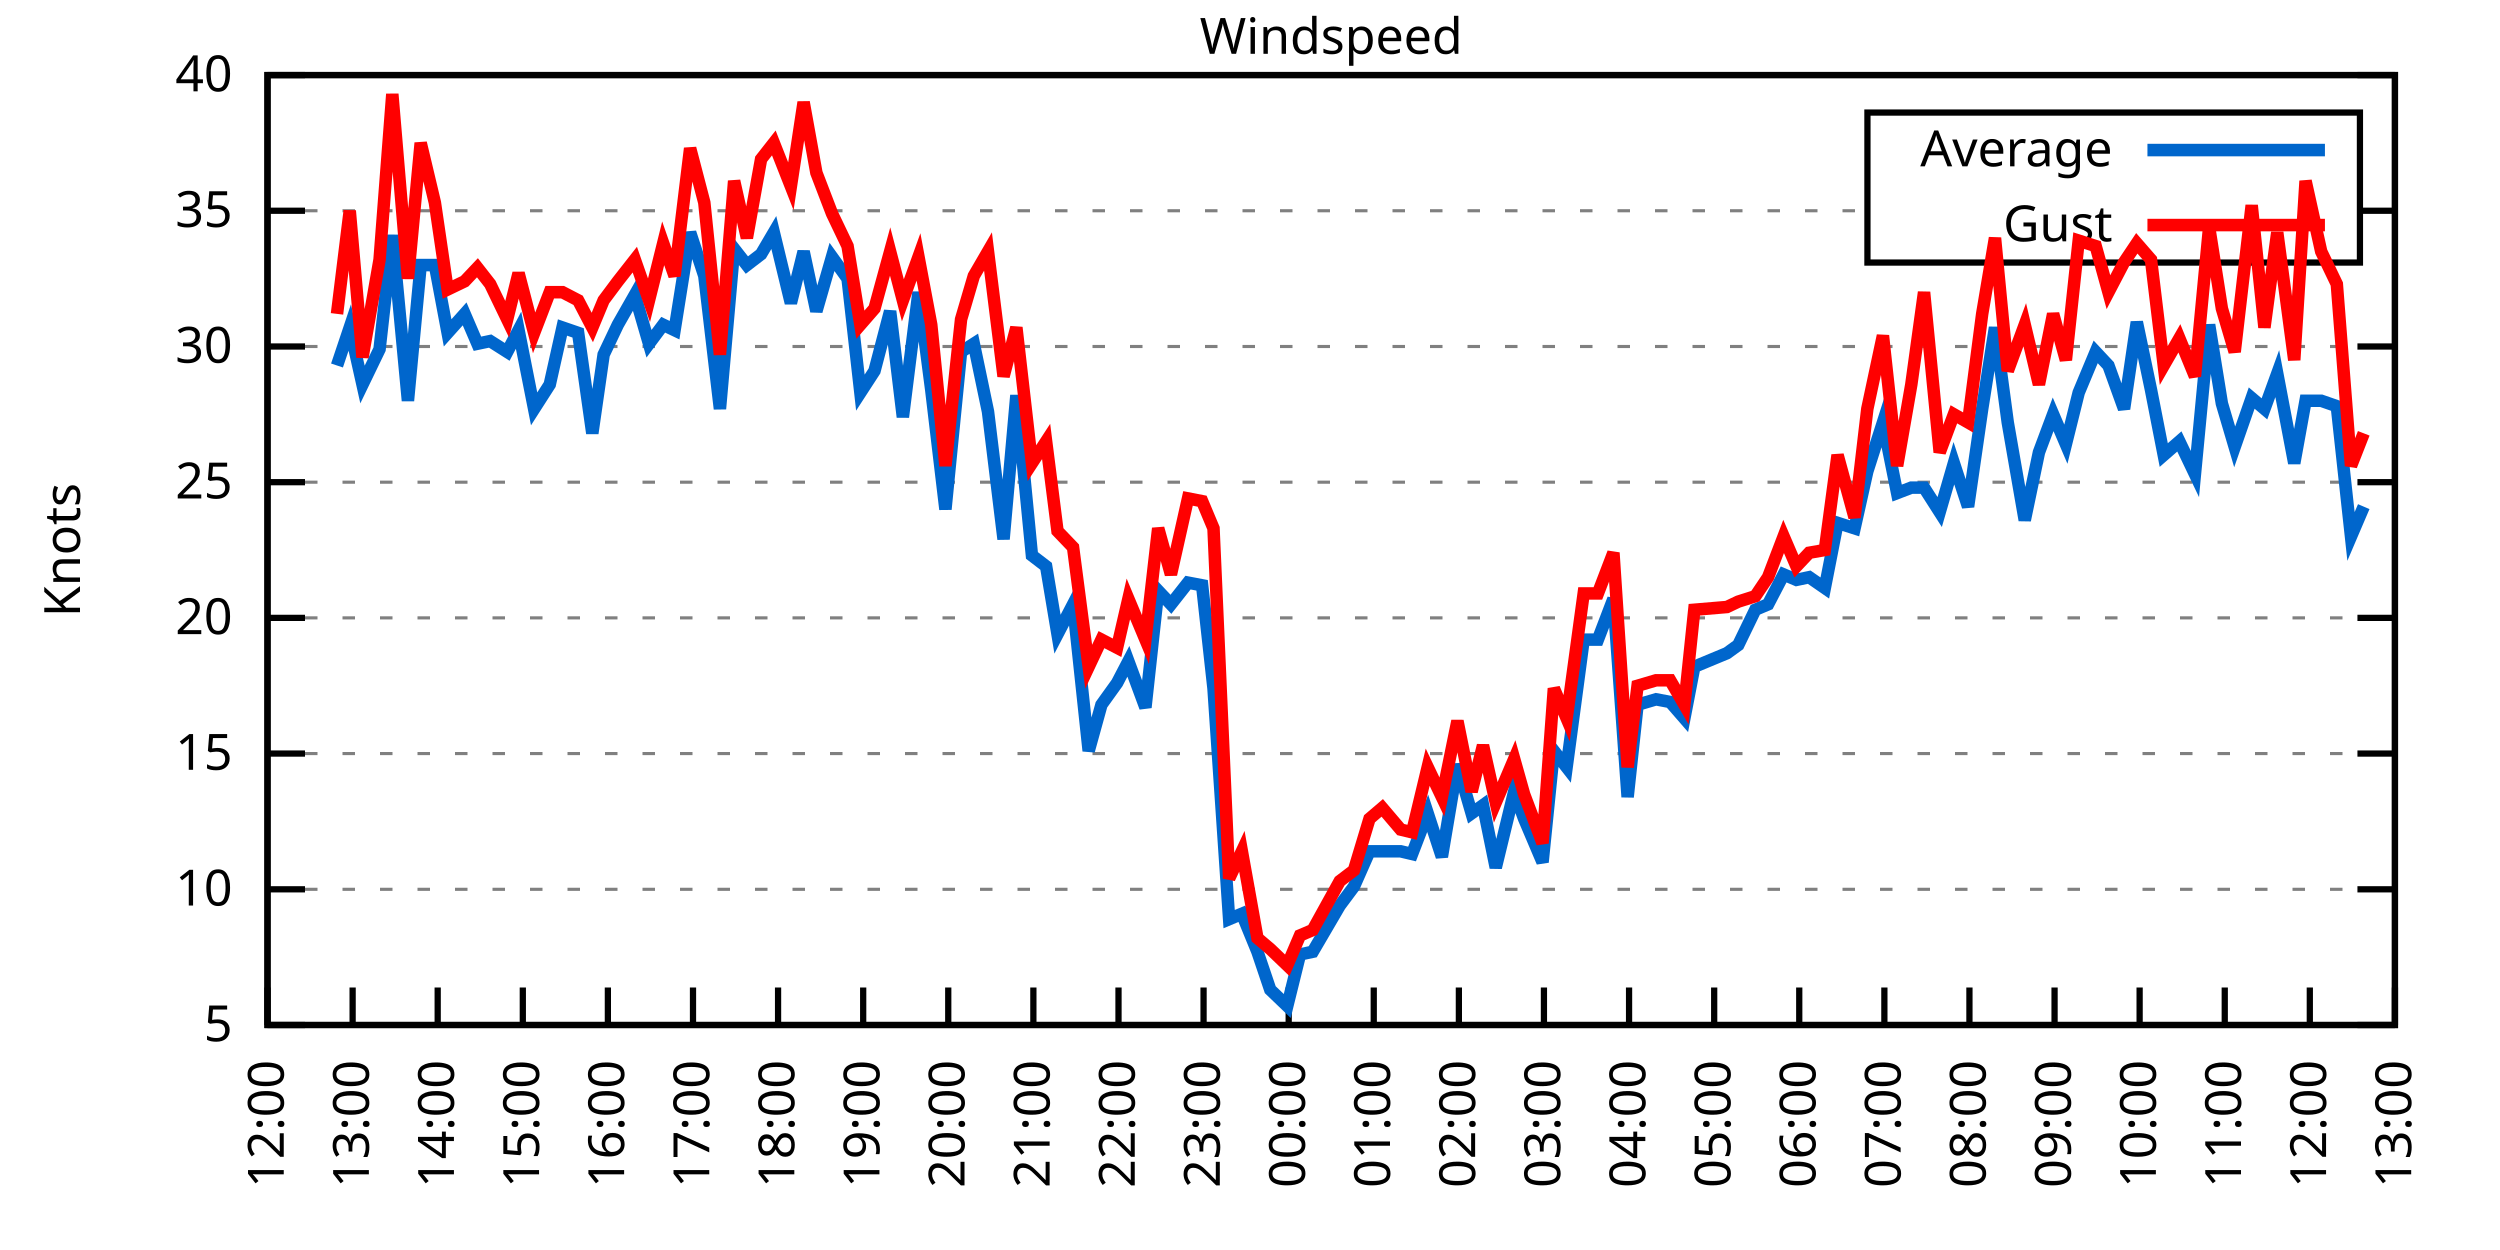
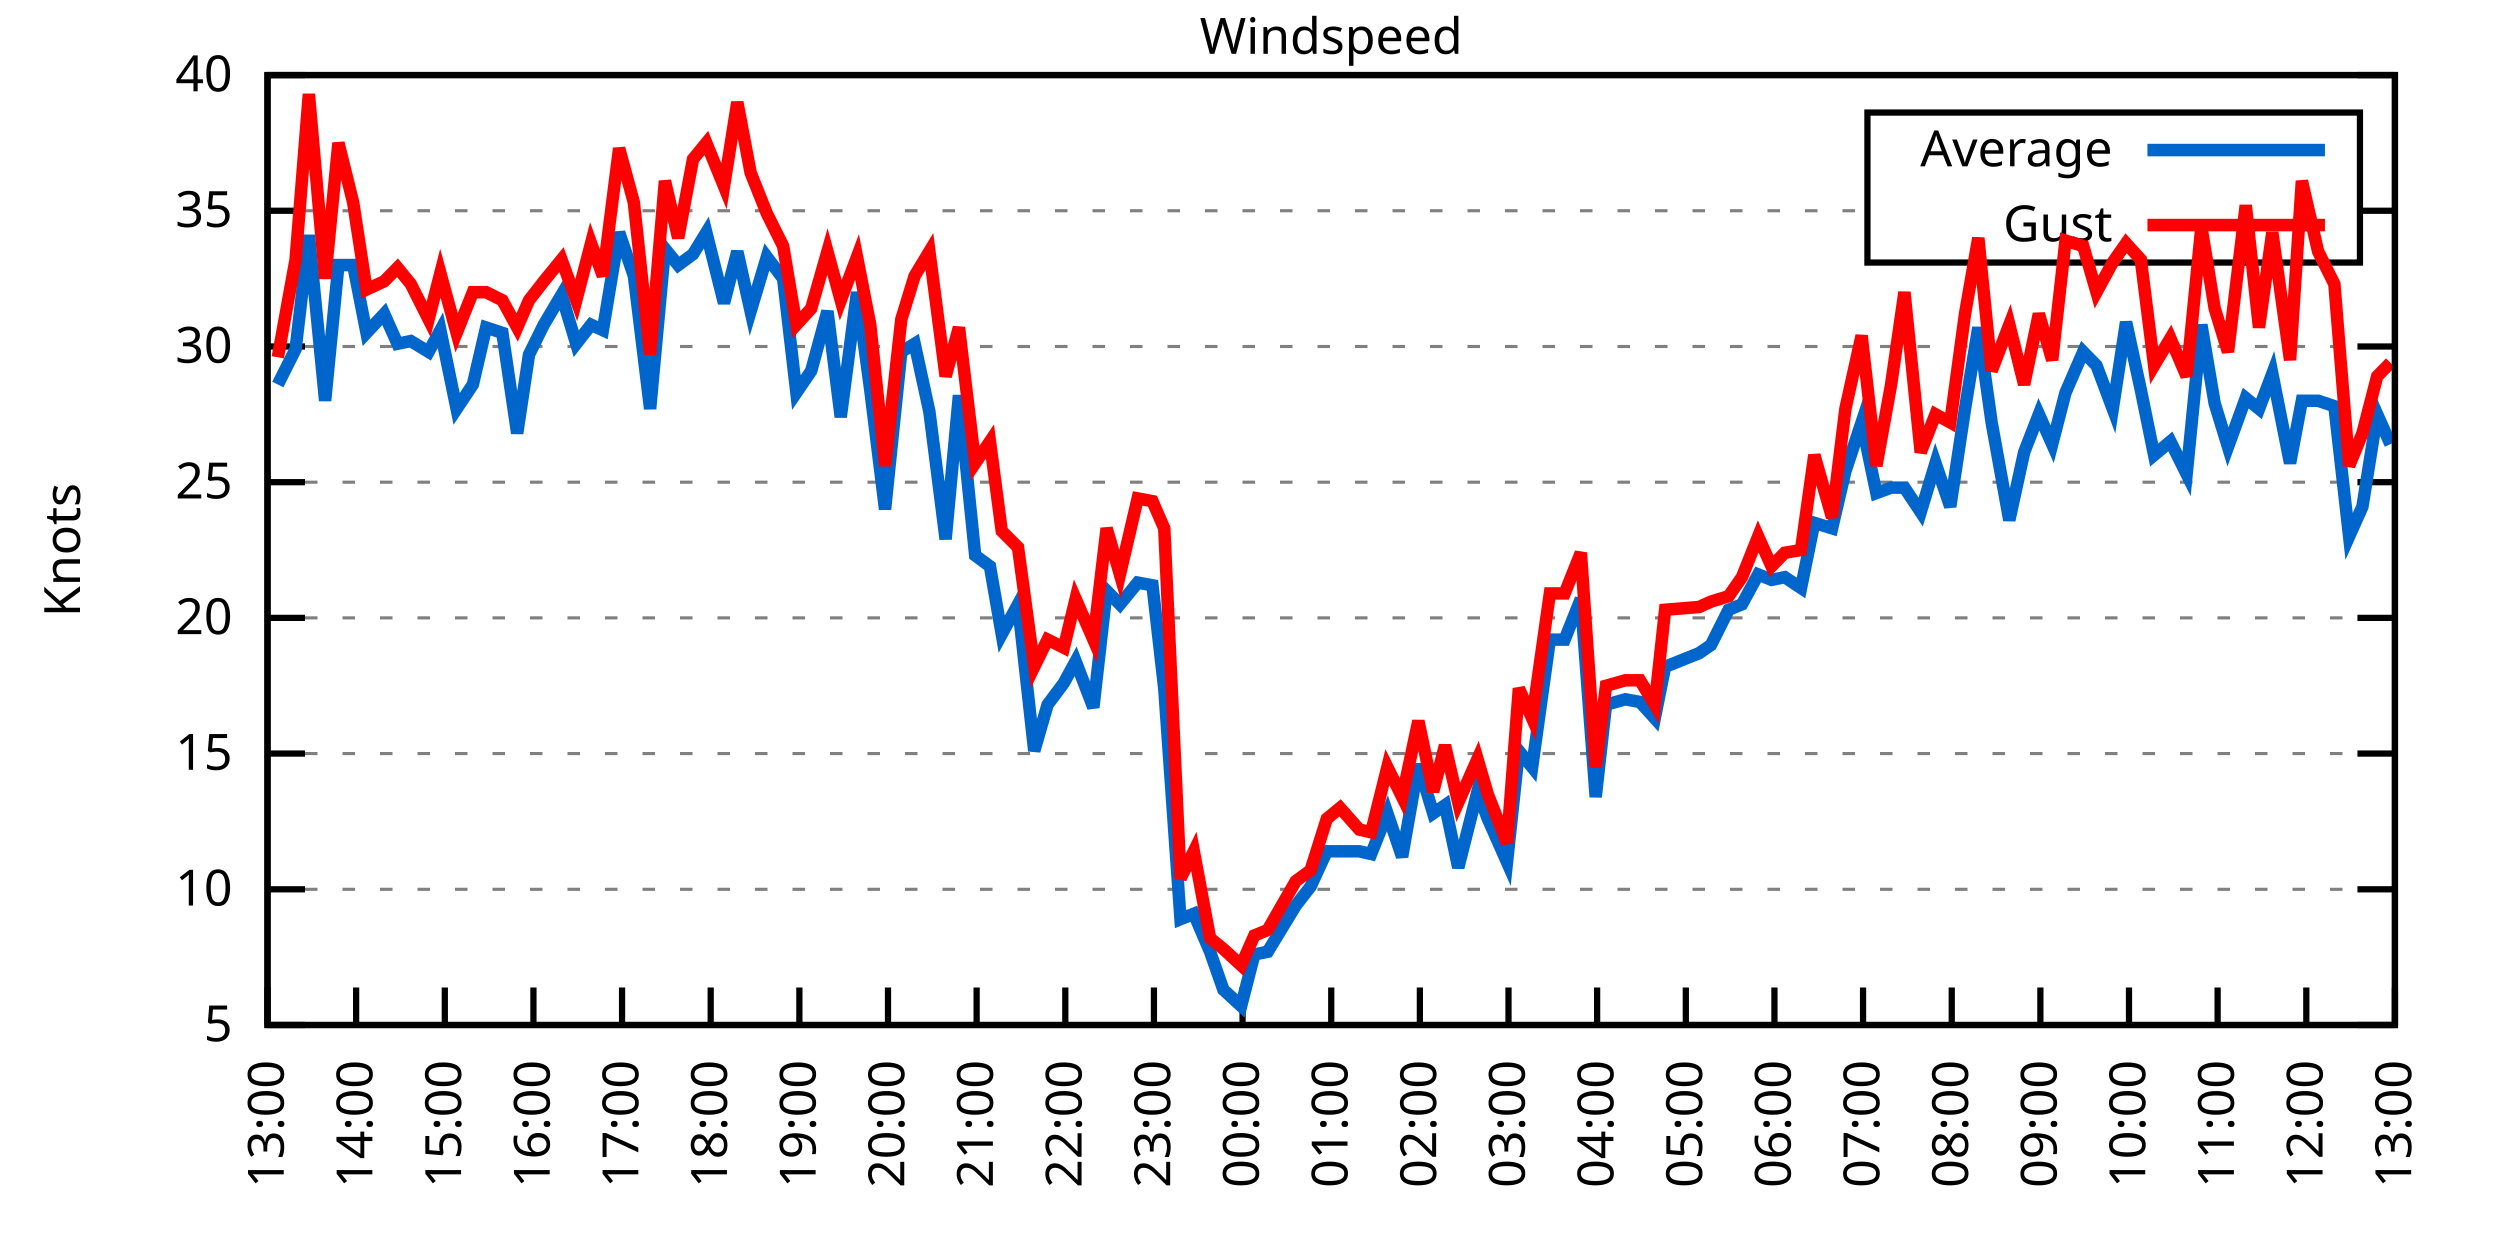
<svg xmlns="http://www.w3.org/2000/svg" xmlns:xlink="http://www.w3.org/1999/xlink" width="400" height="200" viewBox="0 0 400 200">
  <g id="gnuplot_canvas">
    <rect x="0" y="0" width="400" height="200" fill="none" />
    <defs>
      <circle id="gpDot" r="0.5" stroke-width="0.5" stroke="currentColor" />
      <path id="gpPt0" stroke-width="0.333" stroke="currentColor" d="M-1,0 h2 M0,-1 v2" />
      <path id="gpPt1" stroke-width="0.333" stroke="currentColor" d="M-1,-1 L1,1 M1,-1 L-1,1" />
      <path id="gpPt2" stroke-width="0.333" stroke="currentColor" d="M-1,0 L1,0 M0,-1 L0,1 M-1,-1 L1,1 M-1,1 L1,-1" />
      <rect id="gpPt3" stroke-width="0.333" stroke="currentColor" x="-1" y="-1" width="2" height="2" />
      <rect id="gpPt4" stroke-width="0.333" stroke="currentColor" fill="currentColor" x="-1" y="-1" width="2" height="2" />
      <circle id="gpPt5" stroke-width="0.333" stroke="currentColor" cx="0" cy="0" r="1" />
      <use xlink:href="#gpPt5" id="gpPt6" fill="currentColor" stroke="none" />
      <path id="gpPt7" stroke-width="0.333" stroke="currentColor" d="M0,-1.33 L-1.33,0.67 L1.33,0.67 z" />
      <use xlink:href="#gpPt7" id="gpPt8" fill="currentColor" stroke="none" />
      <use xlink:href="#gpPt7" id="gpPt9" stroke="currentColor" transform="rotate(180)" />
      <use xlink:href="#gpPt9" id="gpPt10" fill="currentColor" stroke="none" />
      <use xlink:href="#gpPt3" id="gpPt11" stroke="currentColor" transform="rotate(45)" />
      <use xlink:href="#gpPt11" id="gpPt12" fill="currentColor" stroke="none" />
      <path id="gpPt13" stroke-width="0.333" stroke="currentColor" d="M0,1.330 L1.265,0.411 L0.782,-1.067 L-0.782,-1.076 L-1.265,0.411 z" />
      <use xlink:href="#gpPt13" id="gpPt14" fill="currentColor" stroke="none" />
      <filter id="textbox" filterUnits="objectBoundingBox" x="0" y="0" height="1" width="1">
        <feFlood flood-color="white" flood-opacity="1" result="bgnd" />
        <feComposite in="SourceGraphic" in2="bgnd" operator="atop" />
      </filter>
      <filter id="greybox" filterUnits="objectBoundingBox" x="0" y="0" height="1" width="1">
        <feFlood flood-color="lightgrey" flood-opacity="1" result="grey" />
        <feComposite in="SourceGraphic" in2="grey" operator="atop" />
      </filter>
    </defs>
    <g fill="none" color="white" stroke="currentColor" stroke-width="1.00" stroke-linecap="butt" stroke-linejoin="miter">
</g>
    <g fill="none" color="black" stroke="currentColor" stroke-width="1.00" stroke-linecap="butt" stroke-linejoin="miter">
      <g stroke="none" shape-rendering="crispEdges">
        <polygon fill="rgb(255, 255, 255)" points="42.80,164.00 383.18,164.00 383.18,12.02 42.80,12.02 " />
      </g>
    </g>
    <g fill="none" color="black" stroke="currentColor" stroke-width="1.00" stroke-linecap="butt" stroke-linejoin="miter">
</g>
    <g fill="none" color="black" stroke="black" stroke-width="0.50" stroke-linecap="butt" stroke-linejoin="miter">
</g>
    <g fill="none" color="gray" stroke="currentColor" stroke-width="0.50" stroke-linecap="butt" stroke-linejoin="miter">
      <path stroke="gray" stroke-dasharray="2,4" class="gridline" d="M42.80,164.00 L383.19,164.00  " />
    </g>
    <g fill="none" color="gray" stroke="gray" stroke-width="1.00" stroke-linecap="butt" stroke-linejoin="miter">
</g>
    <g fill="none" color="black" stroke="currentColor" stroke-width="1.00" stroke-linecap="butt" stroke-linejoin="miter">
      <path stroke="black" d="M42.80,164.00 L48.80,164.00 M383.19,164.00 L377.19,164.00  " />
      <g transform="translate(37.20,166.60)" stroke="none" fill="black" font-family="Sans" font-size="8.00" text-anchor="end">
        <text>
          <tspan font-family="Sans"> 5</tspan>
        </text>
      </g>
    </g>
    <g fill="none" color="black" stroke="currentColor" stroke-width="1.00" stroke-linecap="butt" stroke-linejoin="miter">
</g>
    <g fill="none" color="black" stroke="black" stroke-width="0.50" stroke-linecap="butt" stroke-linejoin="miter">
</g>
    <g fill="none" color="gray" stroke="currentColor" stroke-width="0.50" stroke-linecap="butt" stroke-linejoin="miter">
      <path stroke="gray" stroke-dasharray="2,4" class="gridline" d="M42.80,142.29 L383.19,142.29  " />
    </g>
    <g fill="none" color="gray" stroke="gray" stroke-width="1.00" stroke-linecap="butt" stroke-linejoin="miter">
</g>
    <g fill="none" color="black" stroke="currentColor" stroke-width="1.00" stroke-linecap="butt" stroke-linejoin="miter">
      <path stroke="black" d="M42.80,142.29 L48.80,142.29 M383.19,142.29 L377.19,142.29  " />
      <g transform="translate(37.20,144.89)" stroke="none" fill="black" font-family="Sans" font-size="8.00" text-anchor="end">
        <text>
          <tspan font-family="Sans"> 10</tspan>
        </text>
      </g>
    </g>
    <g fill="none" color="black" stroke="currentColor" stroke-width="1.00" stroke-linecap="butt" stroke-linejoin="miter">
</g>
    <g fill="none" color="black" stroke="black" stroke-width="0.50" stroke-linecap="butt" stroke-linejoin="miter">
</g>
    <g fill="none" color="gray" stroke="currentColor" stroke-width="0.50" stroke-linecap="butt" stroke-linejoin="miter">
      <path stroke="gray" stroke-dasharray="2,4" class="gridline" d="M42.80,120.57 L383.19,120.57  " />
    </g>
    <g fill="none" color="gray" stroke="gray" stroke-width="1.00" stroke-linecap="butt" stroke-linejoin="miter">
</g>
    <g fill="none" color="black" stroke="currentColor" stroke-width="1.00" stroke-linecap="butt" stroke-linejoin="miter">
      <path stroke="black" d="M42.80,120.57 L48.80,120.57 M383.19,120.57 L377.19,120.57  " />
      <g transform="translate(37.20,123.17)" stroke="none" fill="black" font-family="Sans" font-size="8.00" text-anchor="end">
        <text>
          <tspan font-family="Sans"> 15</tspan>
        </text>
      </g>
    </g>
    <g fill="none" color="black" stroke="currentColor" stroke-width="1.00" stroke-linecap="butt" stroke-linejoin="miter">
</g>
    <g fill="none" color="black" stroke="black" stroke-width="0.50" stroke-linecap="butt" stroke-linejoin="miter">
</g>
    <g fill="none" color="gray" stroke="currentColor" stroke-width="0.50" stroke-linecap="butt" stroke-linejoin="miter">
      <path stroke="gray" stroke-dasharray="2,4" class="gridline" d="M42.80,98.86 L383.19,98.86  " />
    </g>
    <g fill="none" color="gray" stroke="gray" stroke-width="1.00" stroke-linecap="butt" stroke-linejoin="miter">
</g>
    <g fill="none" color="black" stroke="currentColor" stroke-width="1.00" stroke-linecap="butt" stroke-linejoin="miter">
      <path stroke="black" d="M42.80,98.86 L48.80,98.86 M383.19,98.86 L377.19,98.86  " />
      <g transform="translate(37.20,101.46)" stroke="none" fill="black" font-family="Sans" font-size="8.00" text-anchor="end">
        <text>
          <tspan font-family="Sans"> 20</tspan>
        </text>
      </g>
    </g>
    <g fill="none" color="black" stroke="currentColor" stroke-width="1.00" stroke-linecap="butt" stroke-linejoin="miter">
</g>
    <g fill="none" color="black" stroke="black" stroke-width="0.50" stroke-linecap="butt" stroke-linejoin="miter">
</g>
    <g fill="none" color="gray" stroke="currentColor" stroke-width="0.50" stroke-linecap="butt" stroke-linejoin="miter">
      <path stroke="gray" stroke-dasharray="2,4" class="gridline" d="M42.80,77.15 L383.19,77.15  " />
    </g>
    <g fill="none" color="gray" stroke="gray" stroke-width="1.00" stroke-linecap="butt" stroke-linejoin="miter">
</g>
    <g fill="none" color="black" stroke="currentColor" stroke-width="1.00" stroke-linecap="butt" stroke-linejoin="miter">
      <path stroke="black" d="M42.80,77.15 L48.80,77.15 M383.19,77.15 L377.19,77.15  " />
      <g transform="translate(37.20,79.75)" stroke="none" fill="black" font-family="Sans" font-size="8.00" text-anchor="end">
        <text>
          <tspan font-family="Sans"> 25</tspan>
        </text>
      </g>
    </g>
    <g fill="none" color="black" stroke="currentColor" stroke-width="1.00" stroke-linecap="butt" stroke-linejoin="miter">
</g>
    <g fill="none" color="black" stroke="black" stroke-width="0.50" stroke-linecap="butt" stroke-linejoin="miter">
</g>
    <g fill="none" color="gray" stroke="currentColor" stroke-width="0.50" stroke-linecap="butt" stroke-linejoin="miter">
      <path stroke="gray" stroke-dasharray="2,4" class="gridline" d="M42.80,55.44 L383.19,55.44  " />
    </g>
    <g fill="none" color="gray" stroke="gray" stroke-width="1.00" stroke-linecap="butt" stroke-linejoin="miter">
</g>
    <g fill="none" color="black" stroke="currentColor" stroke-width="1.00" stroke-linecap="butt" stroke-linejoin="miter">
      <path stroke="black" d="M42.80,55.44 L48.80,55.44 M383.19,55.44 L377.19,55.44  " />
      <g transform="translate(37.20,58.04)" stroke="none" fill="black" font-family="Sans" font-size="8.00" text-anchor="end">
        <text>
          <tspan font-family="Sans"> 30</tspan>
        </text>
      </g>
    </g>
    <g fill="none" color="black" stroke="currentColor" stroke-width="1.00" stroke-linecap="butt" stroke-linejoin="miter">
</g>
    <g fill="none" color="black" stroke="black" stroke-width="0.50" stroke-linecap="butt" stroke-linejoin="miter">
</g>
    <g fill="none" color="gray" stroke="currentColor" stroke-width="0.50" stroke-linecap="butt" stroke-linejoin="miter">
      <path stroke="gray" stroke-dasharray="2,4" class="gridline" d="M42.80,33.72 L298.79,33.72 M377.59,33.72 L383.19,33.72  " />
    </g>
    <g fill="none" color="gray" stroke="gray" stroke-width="1.00" stroke-linecap="butt" stroke-linejoin="miter">
</g>
    <g fill="none" color="black" stroke="currentColor" stroke-width="1.00" stroke-linecap="butt" stroke-linejoin="miter">
      <path stroke="black" d="M42.80,33.72 L48.80,33.72 M383.19,33.72 L377.19,33.72  " />
      <g transform="translate(37.20,36.32)" stroke="none" fill="black" font-family="Sans" font-size="8.00" text-anchor="end">
        <text>
          <tspan font-family="Sans"> 35</tspan>
        </text>
      </g>
    </g>
    <g fill="none" color="black" stroke="currentColor" stroke-width="1.00" stroke-linecap="butt" stroke-linejoin="miter">
</g>
    <g fill="none" color="black" stroke="black" stroke-width="0.50" stroke-linecap="butt" stroke-linejoin="miter">
</g>
    <g fill="none" color="gray" stroke="currentColor" stroke-width="0.50" stroke-linecap="butt" stroke-linejoin="miter">
      <path stroke="gray" stroke-dasharray="2,4" class="gridline" d="M42.80,12.01 L383.19,12.01  " />
    </g>
    <g fill="none" color="gray" stroke="gray" stroke-width="1.00" stroke-linecap="butt" stroke-linejoin="miter">
</g>
    <g fill="none" color="black" stroke="currentColor" stroke-width="1.00" stroke-linecap="butt" stroke-linejoin="miter">
      <path stroke="black" d="M42.80,12.01 L48.80,12.01 M383.19,12.01 L377.19,12.01  " />
      <g transform="translate(37.20,14.61)" stroke="none" fill="black" font-family="Sans" font-size="8.00" text-anchor="end">
        <text>
          <tspan font-family="Sans"> 40</tspan>
        </text>
      </g>
    </g>
    <g fill="none" color="black" stroke="currentColor" stroke-width="1.00" stroke-linecap="butt" stroke-linejoin="miter">
      <path stroke="black" d="M42.80,164.00 L42.80,158.00  " />
      <g transform="translate(45.40,169.60) rotate(270.00)" stroke="none" fill="black" font-family="Sans" font-size="8.00" text-anchor="end">
        <text>
-           <tspan font-family="Sans">12:00</tspan>
-         </text>
-       </g>
-     </g>
-     <g fill="none" color="black" stroke="currentColor" stroke-width="1.00" stroke-linecap="butt" stroke-linejoin="miter">
-       <path stroke="black" d="M56.42,164.00 L56.42,158.00  " />
-       <g transform="translate(59.02,169.60) rotate(270.00)" stroke="none" fill="black" font-family="Sans" font-size="8.00" text-anchor="end">
-         <text>
          <tspan font-family="Sans">13:00</tspan>
        </text>
      </g>
    </g>
    <g fill="none" color="black" stroke="currentColor" stroke-width="1.00" stroke-linecap="butt" stroke-linejoin="miter">
-       <path stroke="black" d="M70.03,164.00 L70.03,158.00  " />
-       <g transform="translate(72.63,169.60) rotate(270.00)" stroke="none" fill="black" font-family="Sans" font-size="8.00" text-anchor="end">
+       <path stroke="black" d="M56.98,164.00 L56.98,158.00  " />
+       <g transform="translate(59.58,169.60) rotate(270.00)" stroke="none" fill="black" font-family="Sans" font-size="8.00" text-anchor="end">
        <text>
          <tspan font-family="Sans">14:00</tspan>
        </text>
      </g>
    </g>
    <g fill="none" color="black" stroke="currentColor" stroke-width="1.00" stroke-linecap="butt" stroke-linejoin="miter">
-       <path stroke="black" d="M83.65,164.00 L83.65,158.00  " />
-       <g transform="translate(86.25,169.60) rotate(270.00)" stroke="none" fill="black" font-family="Sans" font-size="8.00" text-anchor="end">
+       <path stroke="black" d="M71.17,164.00 L71.17,158.00  " />
+       <g transform="translate(73.77,169.60) rotate(270.00)" stroke="none" fill="black" font-family="Sans" font-size="8.00" text-anchor="end">
        <text>
          <tspan font-family="Sans">15:00</tspan>
        </text>
      </g>
    </g>
    <g fill="none" color="black" stroke="currentColor" stroke-width="1.00" stroke-linecap="butt" stroke-linejoin="miter">
-       <path stroke="black" d="M97.26,164.00 L97.26,158.00  " />
-       <g transform="translate(99.86,169.60) rotate(270.00)" stroke="none" fill="black" font-family="Sans" font-size="8.00" text-anchor="end">
+       <path stroke="black" d="M85.35,164.00 L85.35,158.00  " />
+       <g transform="translate(87.95,169.60) rotate(270.00)" stroke="none" fill="black" font-family="Sans" font-size="8.00" text-anchor="end">
        <text>
          <tspan font-family="Sans">16:00</tspan>
        </text>
      </g>
    </g>
    <g fill="none" color="black" stroke="currentColor" stroke-width="1.00" stroke-linecap="butt" stroke-linejoin="miter">
-       <path stroke="black" d="M110.88,164.00 L110.88,158.00  " />
-       <g transform="translate(113.48,169.60) rotate(270.00)" stroke="none" fill="black" font-family="Sans" font-size="8.00" text-anchor="end">
+       <path stroke="black" d="M99.53,164.00 L99.53,158.00  " />
+       <g transform="translate(102.13,169.60) rotate(270.00)" stroke="none" fill="black" font-family="Sans" font-size="8.00" text-anchor="end">
        <text>
          <tspan font-family="Sans">17:00</tspan>
        </text>
      </g>
    </g>
    <g fill="none" color="black" stroke="currentColor" stroke-width="1.00" stroke-linecap="butt" stroke-linejoin="miter">
-       <path stroke="black" d="M124.49,164.00 L124.49,158.00  " />
-       <g transform="translate(127.09,169.60) rotate(270.00)" stroke="none" fill="black" font-family="Sans" font-size="8.00" text-anchor="end">
+       <path stroke="black" d="M113.71,164.00 L113.71,158.00  " />
+       <g transform="translate(116.31,169.60) rotate(270.00)" stroke="none" fill="black" font-family="Sans" font-size="8.00" text-anchor="end">
        <text>
          <tspan font-family="Sans">18:00</tspan>
        </text>
      </g>
    </g>
    <g fill="none" color="black" stroke="currentColor" stroke-width="1.00" stroke-linecap="butt" stroke-linejoin="miter">
-       <path stroke="black" d="M138.11,164.00 L138.11,158.00  " />
-       <g transform="translate(140.71,169.60) rotate(270.00)" stroke="none" fill="black" font-family="Sans" font-size="8.00" text-anchor="end">
+       <path stroke="black" d="M127.90,164.00 L127.90,158.00  " />
+       <g transform="translate(130.50,169.60) rotate(270.00)" stroke="none" fill="black" font-family="Sans" font-size="8.00" text-anchor="end">
        <text>
          <tspan font-family="Sans">19:00</tspan>
        </text>
      </g>
    </g>
    <g fill="none" color="black" stroke="currentColor" stroke-width="1.00" stroke-linecap="butt" stroke-linejoin="miter">
-       <path stroke="black" d="M151.72,164.00 L151.72,158.00  " />
-       <g transform="translate(154.32,169.60) rotate(270.00)" stroke="none" fill="black" font-family="Sans" font-size="8.00" text-anchor="end">
+       <path stroke="black" d="M142.08,164.00 L142.08,158.00  " />
+       <g transform="translate(144.68,169.60) rotate(270.00)" stroke="none" fill="black" font-family="Sans" font-size="8.00" text-anchor="end">
        <text>
          <tspan font-family="Sans">20:00</tspan>
        </text>
      </g>
    </g>
    <g fill="none" color="black" stroke="currentColor" stroke-width="1.00" stroke-linecap="butt" stroke-linejoin="miter">
-       <path stroke="black" d="M165.34,164.00 L165.34,158.00  " />
-       <g transform="translate(167.94,169.60) rotate(270.00)" stroke="none" fill="black" font-family="Sans" font-size="8.00" text-anchor="end">
+       <path stroke="black" d="M156.26,164.00 L156.26,158.00  " />
+       <g transform="translate(158.86,169.60) rotate(270.00)" stroke="none" fill="black" font-family="Sans" font-size="8.00" text-anchor="end">
        <text>
          <tspan font-family="Sans">21:00</tspan>
        </text>
      </g>
    </g>
    <g fill="none" color="black" stroke="currentColor" stroke-width="1.00" stroke-linecap="butt" stroke-linejoin="miter">
-       <path stroke="black" d="M178.96,164.00 L178.96,158.00  " />
-       <g transform="translate(181.56,169.60) rotate(270.00)" stroke="none" fill="black" font-family="Sans" font-size="8.00" text-anchor="end">
+       <path stroke="black" d="M170.45,164.00 L170.45,158.00  " />
+       <g transform="translate(173.05,169.60) rotate(270.00)" stroke="none" fill="black" font-family="Sans" font-size="8.00" text-anchor="end">
        <text>
          <tspan font-family="Sans">22:00</tspan>
        </text>
      </g>
    </g>
    <g fill="none" color="black" stroke="currentColor" stroke-width="1.00" stroke-linecap="butt" stroke-linejoin="miter">
-       <path stroke="black" d="M192.57,164.00 L192.57,158.00  " />
-       <g transform="translate(195.17,169.60) rotate(270.00)" stroke="none" fill="black" font-family="Sans" font-size="8.00" text-anchor="end">
+       <path stroke="black" d="M184.63,164.00 L184.63,158.00  " />
+       <g transform="translate(187.23,169.60) rotate(270.00)" stroke="none" fill="black" font-family="Sans" font-size="8.00" text-anchor="end">
        <text>
          <tspan font-family="Sans">23:00</tspan>
        </text>
      </g>
    </g>
    <g fill="none" color="black" stroke="currentColor" stroke-width="1.00" stroke-linecap="butt" stroke-linejoin="miter">
-       <path stroke="black" d="M206.19,164.00 L206.19,158.00  " />
-       <g transform="translate(208.79,169.60) rotate(270.00)" stroke="none" fill="black" font-family="Sans" font-size="8.00" text-anchor="end">
+       <path stroke="black" d="M198.81,164.00 L198.81,158.00  " />
+       <g transform="translate(201.41,169.60) rotate(270.00)" stroke="none" fill="black" font-family="Sans" font-size="8.00" text-anchor="end">
        <text>
          <tspan font-family="Sans">00:00</tspan>
        </text>
      </g>
    </g>
    <g fill="none" color="black" stroke="currentColor" stroke-width="1.00" stroke-linecap="butt" stroke-linejoin="miter">
-       <path stroke="black" d="M219.80,164.00 L219.80,158.00  " />
-       <g transform="translate(222.40,169.60) rotate(270.00)" stroke="none" fill="black" font-family="Sans" font-size="8.00" text-anchor="end">
+       <path stroke="black" d="M213.00,164.00 L213.00,158.00  " />
+       <g transform="translate(215.60,169.60) rotate(270.00)" stroke="none" fill="black" font-family="Sans" font-size="8.00" text-anchor="end">
        <text>
          <tspan font-family="Sans">01:00</tspan>
        </text>
      </g>
    </g>
    <g fill="none" color="black" stroke="currentColor" stroke-width="1.00" stroke-linecap="butt" stroke-linejoin="miter">
-       <path stroke="black" d="M233.42,164.00 L233.42,158.00  " />
-       <g transform="translate(236.02,169.60) rotate(270.00)" stroke="none" fill="black" font-family="Sans" font-size="8.00" text-anchor="end">
+       <path stroke="black" d="M227.18,164.00 L227.18,158.00  " />
+       <g transform="translate(229.78,169.60) rotate(270.00)" stroke="none" fill="black" font-family="Sans" font-size="8.00" text-anchor="end">
        <text>
          <tspan font-family="Sans">02:00</tspan>
        </text>
      </g>
    </g>
    <g fill="none" color="black" stroke="currentColor" stroke-width="1.00" stroke-linecap="butt" stroke-linejoin="miter">
-       <path stroke="black" d="M247.03,164.00 L247.03,158.00  " />
-       <g transform="translate(249.63,169.60) rotate(270.00)" stroke="none" fill="black" font-family="Sans" font-size="8.00" text-anchor="end">
+       <path stroke="black" d="M241.36,164.00 L241.36,158.00  " />
+       <g transform="translate(243.96,169.60) rotate(270.00)" stroke="none" fill="black" font-family="Sans" font-size="8.00" text-anchor="end">
        <text>
          <tspan font-family="Sans">03:00</tspan>
        </text>
      </g>
    </g>
    <g fill="none" color="black" stroke="currentColor" stroke-width="1.00" stroke-linecap="butt" stroke-linejoin="miter">
-       <path stroke="black" d="M260.65,164.00 L260.65,158.00  " />
-       <g transform="translate(263.25,169.60) rotate(270.00)" stroke="none" fill="black" font-family="Sans" font-size="8.00" text-anchor="end">
+       <path stroke="black" d="M255.54,164.00 L255.54,158.00  " />
+       <g transform="translate(258.14,169.60) rotate(270.00)" stroke="none" fill="black" font-family="Sans" font-size="8.00" text-anchor="end">
        <text>
          <tspan font-family="Sans">04:00</tspan>
        </text>
      </g>
    </g>
    <g fill="none" color="black" stroke="currentColor" stroke-width="1.00" stroke-linecap="butt" stroke-linejoin="miter">
-       <path stroke="black" d="M274.27,164.00 L274.27,158.00  " />
-       <g transform="translate(276.87,169.60) rotate(270.00)" stroke="none" fill="black" font-family="Sans" font-size="8.00" text-anchor="end">
+       <path stroke="black" d="M269.73,164.00 L269.73,158.00  " />
+       <g transform="translate(272.33,169.60) rotate(270.00)" stroke="none" fill="black" font-family="Sans" font-size="8.00" text-anchor="end">
        <text>
          <tspan font-family="Sans">05:00</tspan>
        </text>
      </g>
    </g>
    <g fill="none" color="black" stroke="currentColor" stroke-width="1.00" stroke-linecap="butt" stroke-linejoin="miter">
-       <path stroke="black" d="M287.88,164.00 L287.88,158.00  " />
-       <g transform="translate(290.48,169.60) rotate(270.00)" stroke="none" fill="black" font-family="Sans" font-size="8.00" text-anchor="end">
+       <path stroke="black" d="M283.91,164.00 L283.91,158.00  " />
+       <g transform="translate(286.51,169.60) rotate(270.00)" stroke="none" fill="black" font-family="Sans" font-size="8.00" text-anchor="end">
        <text>
          <tspan font-family="Sans">06:00</tspan>
        </text>
      </g>
    </g>
    <g fill="none" color="black" stroke="currentColor" stroke-width="1.00" stroke-linecap="butt" stroke-linejoin="miter">
-       <path stroke="black" d="M301.50,164.00 L301.50,158.00  " />
-       <g transform="translate(304.10,169.60) rotate(270.00)" stroke="none" fill="black" font-family="Sans" font-size="8.00" text-anchor="end">
+       <path stroke="black" d="M298.09,164.00 L298.09,158.00  " />
+       <g transform="translate(300.69,169.60) rotate(270.00)" stroke="none" fill="black" font-family="Sans" font-size="8.00" text-anchor="end">
        <text>
          <tspan font-family="Sans">07:00</tspan>
        </text>
      </g>
    </g>
    <g fill="none" color="black" stroke="currentColor" stroke-width="1.00" stroke-linecap="butt" stroke-linejoin="miter">
-       <path stroke="black" d="M315.11,164.00 L315.11,158.00  " />
-       <g transform="translate(317.71,169.60) rotate(270.00)" stroke="none" fill="black" font-family="Sans" font-size="8.00" text-anchor="end">
+       <path stroke="black" d="M312.28,164.00 L312.28,158.00  " />
+       <g transform="translate(314.88,169.60) rotate(270.00)" stroke="none" fill="black" font-family="Sans" font-size="8.00" text-anchor="end">
        <text>
          <tspan font-family="Sans">08:00</tspan>
        </text>
      </g>
    </g>
    <g fill="none" color="black" stroke="currentColor" stroke-width="1.00" stroke-linecap="butt" stroke-linejoin="miter">
-       <path stroke="black" d="M328.73,164.00 L328.73,158.00  " />
-       <g transform="translate(331.33,169.60) rotate(270.00)" stroke="none" fill="black" font-family="Sans" font-size="8.00" text-anchor="end">
+       <path stroke="black" d="M326.46,164.00 L326.46,158.00  " />
+       <g transform="translate(329.06,169.60) rotate(270.00)" stroke="none" fill="black" font-family="Sans" font-size="8.00" text-anchor="end">
        <text>
          <tspan font-family="Sans">09:00</tspan>
        </text>
      </g>
    </g>
    <g fill="none" color="black" stroke="currentColor" stroke-width="1.00" stroke-linecap="butt" stroke-linejoin="miter">
-       <path stroke="black" d="M342.34,164.00 L342.34,158.00  " />
-       <g transform="translate(344.94,169.60) rotate(270.00)" stroke="none" fill="black" font-family="Sans" font-size="8.00" text-anchor="end">
+       <path stroke="black" d="M340.64,164.00 L340.64,158.00  " />
+       <g transform="translate(343.24,169.60) rotate(270.00)" stroke="none" fill="black" font-family="Sans" font-size="8.00" text-anchor="end">
        <text>
          <tspan font-family="Sans">10:00</tspan>
        </text>
      </g>
    </g>
    <g fill="none" color="black" stroke="currentColor" stroke-width="1.00" stroke-linecap="butt" stroke-linejoin="miter">
-       <path stroke="black" d="M355.96,164.00 L355.96,158.00  " />
-       <g transform="translate(358.56,169.60) rotate(270.00)" stroke="none" fill="black" font-family="Sans" font-size="8.00" text-anchor="end">
+       <path stroke="black" d="M354.82,164.00 L354.82,158.00  " />
+       <g transform="translate(357.42,169.60) rotate(270.00)" stroke="none" fill="black" font-family="Sans" font-size="8.00" text-anchor="end">
        <text>
          <tspan font-family="Sans">11:00</tspan>
        </text>
      </g>
    </g>
    <g fill="none" color="black" stroke="currentColor" stroke-width="1.00" stroke-linecap="butt" stroke-linejoin="miter">
-       <path stroke="black" d="M369.57,164.00 L369.57,158.00  " />
-       <g transform="translate(372.17,169.60) rotate(270.00)" stroke="none" fill="black" font-family="Sans" font-size="8.00" text-anchor="end">
+       <path stroke="black" d="M369.01,164.00 L369.01,158.00  " />
+       <g transform="translate(371.61,169.60) rotate(270.00)" stroke="none" fill="black" font-family="Sans" font-size="8.00" text-anchor="end">
        <text>
          <tspan font-family="Sans">12:00</tspan>
        </text>
      </g>
    </g>
    <g fill="none" color="black" stroke="currentColor" stroke-width="1.00" stroke-linecap="butt" stroke-linejoin="miter">
      <path stroke="black" d="M383.19,164.00 L383.19,158.00  " />
      <g transform="translate(385.79,169.60) rotate(270.00)" stroke="none" fill="black" font-family="Sans" font-size="8.00" text-anchor="end">
        <text>
          <tspan font-family="Sans">13:00</tspan>
        </text>
      </g>
    </g>
    <g fill="none" color="black" stroke="currentColor" stroke-width="1.00" stroke-linecap="butt" stroke-linejoin="miter">
</g>
    <g fill="none" color="black" stroke="currentColor" stroke-width="1.00" stroke-linecap="butt" stroke-linejoin="miter">
      <path stroke="black" d="M42.80,12.01 L42.80,164.00 L383.19,164.00 L383.19,12.01 L42.80,12.01 Z  " />
    </g>
    <g fill="none" color="black" stroke="currentColor" stroke-width="1.00" stroke-linecap="butt" stroke-linejoin="miter">
</g>
    <g fill="none" color="black" stroke="currentColor" stroke-width="1.00" stroke-linecap="butt" stroke-linejoin="miter">
      <path stroke="black" d="M298.79,42.01 L298.79,18.01 L377.59,18.01 L377.59,42.01 L298.79,42.01 Z  " />
    </g>
    <g id="Windspeed_plot_1">
      <g fill="none" color="white" stroke="black" stroke-width="2.00" stroke-linecap="butt" stroke-linejoin="miter">
</g>
      <g fill="none" color="black" stroke="currentColor" stroke-width="2.00" stroke-linecap="butt" stroke-linejoin="miter">
        <g transform="translate(337.99,26.61)" stroke="none" fill="black" font-family="Sans" font-size="8.00" text-anchor="end">
          <text>
            <tspan font-family="Sans">Average</tspan>
          </text>
        </g>
      </g>
      <g fill="none" color="black" stroke="currentColor" stroke-width="2.00" stroke-linecap="butt" stroke-linejoin="miter">
-         <path stroke="rgb(  0, 102, 204)" d="M343.59,24.01 L371.99,24.01 M53.92,58.48 L55.96,52.40 L58.00,61.52 L60.73,55.87 L62.77,37.63 L65.27,64.12   L67.31,42.41 L69.58,42.41 L71.62,53.26 L74.34,50.22 L76.39,55.00 L78.43,54.57 L81.15,56.30 L82.97,52.83   L85.46,65.42 L87.96,61.52 L90.00,52.40 L92.50,53.26 L94.77,69.33 L96.58,56.74 L98.85,51.96 L101.57,47.18   L103.84,55.00 L106.11,51.96 L107.93,52.83 L110.42,37.20 L112.69,44.15 L115.19,65.42 L117.46,39.80 L119.50,42.41   L121.77,40.67 L123.81,37.20 L126.54,48.49 L128.58,40.24 L130.62,49.79 L133.12,41.11 L135.61,44.58 L137.66,62.82   L139.92,59.34 L142.42,49.79 L144.46,66.73 L146.96,46.75 L149.00,62.38 L151.27,81.49 L153.77,56.30 L155.81,55.00   L158.08,65.86 L160.57,86.27 L162.62,63.25 L165.11,88.87 L167.38,90.61 L169.20,101.47 L171.69,96.69 L174.19,120.14   L176.23,112.76 L178.73,109.28 L180.54,105.81 L183.27,113.19 L185.31,94.52 L187.35,96.69 L190.08,93.22 L192.34,93.65   L194.16,110.15 L196.66,147.06 L198.70,146.20 L201.19,152.28 L203.24,158.35 L205.96,160.96 L208.00,152.71 L210.04,152.28   L214.36,144.89 L216.63,141.85 L219.12,136.21 L221.16,136.21 L224.11,136.21 L225.93,136.64 L228.43,130.13 L230.70,137.08   L233.19,122.31 L235.46,130.13 L237.28,128.83 L239.32,138.81 L242.27,126.65 L243.86,131.00 L246.81,137.94 L248.62,120.14   L250.66,122.75 L253.39,102.34 L255.66,102.34 L258.15,95.82 L260.42,127.52 L262.01,112.76 L264.96,111.89 L267.23,112.32   L269.50,114.93 L271.09,106.68 L276.31,104.51 L278.12,103.20 L280.85,97.56 L282.89,96.69 L285.38,91.91 L287.43,92.78   L289.47,92.35 L291.97,94.08 L294.01,83.66 L296.73,84.53 L298.77,75.41 L301.27,67.59 L303.54,78.89 L305.81,78.02   L307.85,78.02 L310.35,81.93 L312.62,74.11 L314.89,81.06 L317.15,65.42 L319.20,52.40 L321.24,67.59 L323.96,83.23   L326.23,72.37 L328.50,66.29 L330.54,71.07 L332.59,62.82 L335.31,56.30 L337.35,58.48 L339.85,65.42 L341.89,51.53   L344.16,62.38 L346.20,72.81 L348.70,70.63 L351.19,75.85 L353.46,51.96 L355.50,64.56 L357.55,71.50 L360.27,63.69   L362.31,65.42 L364.36,59.78 L367.08,74.11 L368.89,64.12 L371.39,64.12 L373.89,64.99 L376.16,85.83 L378.20,81.06    " />
+         <path stroke="rgb(  0, 102, 204)" d="M343.59,24.01 L371.99,24.01 M44.45,61.52 L47.29,55.87 L49.42,37.63 L52.02,64.12 L54.15,42.41 L56.51,42.41   L58.64,53.26 L61.47,50.22 L63.60,55.00 L65.73,54.57 L68.57,56.30 L70.46,52.83 L73.06,65.42 L75.66,61.52   L77.78,52.40 L80.38,53.26 L82.75,69.33 L84.64,56.74 L87.00,51.96 L89.84,47.18 L92.20,55.00 L94.57,51.96   L96.46,52.83 L99.06,37.20 L101.42,44.15 L104.02,65.42 L106.39,39.80 L108.51,42.41 L110.88,40.67 L113.01,37.20   L115.84,48.49 L117.97,40.24 L120.10,49.79 L122.70,41.11 L125.30,44.58 L127.42,62.82 L129.79,59.34 L132.39,49.79   L134.52,66.73 L137.12,46.75 L139.24,62.38 L141.61,81.49 L144.21,56.30 L146.34,55.00 L148.70,65.86 L151.30,86.27   L153.43,63.25 L156.03,88.87 L158.39,90.61 L160.28,101.47 L162.88,96.69 L165.48,120.14 L167.61,112.76 L170.21,109.28   L172.10,105.81 L174.94,113.19 L177.06,94.52 L179.19,96.69 L182.03,93.22 L184.39,93.65 L186.28,110.15 L188.88,147.06   L191.01,146.20 L193.61,152.28 L195.74,158.35 L198.58,160.96 L200.70,152.71 L202.83,152.28 L207.32,144.89 L209.69,141.85   L212.29,136.21 L214.41,136.21 L217.49,136.21 L219.38,136.64 L221.98,130.13 L224.34,137.08 L226.94,122.31 L229.31,130.13   L231.20,128.83 L233.32,138.81 L236.40,126.65 L238.05,131.00 L241.12,137.94 L243.02,120.14 L245.14,122.75 L247.98,102.34   L250.34,102.34 L252.94,95.82 L255.31,127.52 L256.96,112.76 L260.04,111.89 L262.40,112.32 L264.76,114.93 L266.42,106.68   L271.85,104.51 L273.75,103.20 L276.58,97.56 L278.71,96.69 L281.31,91.91 L283.44,92.78 L285.56,92.35 L288.16,94.08   L290.29,83.66 L293.13,84.53 L295.26,75.41 L297.86,67.59 L300.22,78.89 L302.58,78.02 L304.71,78.02 L307.31,81.93   L309.68,74.11 L312.04,81.06 L314.40,65.42 L316.53,52.40 L318.66,67.59 L321.49,83.23 L323.86,72.37 L326.22,66.29   L328.35,71.07 L330.48,62.82 L333.31,56.30 L335.44,58.48 L338.04,65.42 L340.17,51.53 L342.53,62.38 L344.66,72.81   L347.26,70.63 L349.86,75.85 L352.22,51.96 L354.35,64.56 L356.48,71.50 L359.32,63.69 L361.44,65.42 L363.57,59.78   L366.41,74.11 L368.30,64.12 L370.90,64.12 L373.50,64.99 L375.86,85.83 L377.99,81.06 L380.35,66.29 L382.48,71.07    " />
      </g>
    </g>
    <g id="Windspeed_plot_2">
      <g fill="none" color="black" stroke="currentColor" stroke-width="2.00" stroke-linecap="butt" stroke-linejoin="miter">
        <g transform="translate(337.99,38.61)" stroke="none" fill="black" font-family="Sans" font-size="8.00" text-anchor="end">
          <text>
            <tspan font-family="Sans">Gust</tspan>
          </text>
        </g>
      </g>
      <g fill="none" color="black" stroke="currentColor" stroke-width="2.00" stroke-linecap="butt" stroke-linejoin="miter">
-         <path stroke="rgb(255,   0,   0)" d="M343.59,36.01 L371.99,36.01 M53.92,50.22 L55.96,33.72 L58.00,57.17 L60.73,41.54 L62.77,15.05 L65.27,44.58   L67.31,22.87 L69.58,32.42 L71.62,46.32 L74.34,45.01 L76.39,42.84 L78.43,45.45 L81.15,51.09 L82.97,43.71   L85.46,53.26 L87.96,46.75 L90.00,46.75 L92.50,48.05 L94.77,52.40 L96.58,48.05 L98.85,45.01 L101.57,41.54   L103.84,48.05 L106.11,38.93 L107.93,44.15 L110.42,23.73 L112.69,32.42 L115.19,56.74 L117.46,28.95 L119.50,38.07   L121.77,25.47 L123.81,22.87 L126.54,29.81 L128.58,16.35 L130.62,27.64 L133.12,34.16 L135.61,39.37 L137.66,51.96   L139.92,49.36 L142.42,40.24 L144.46,48.05 L146.96,41.11 L149.00,51.96 L151.27,74.54 L153.77,51.09 L155.81,44.15   L158.08,40.24 L160.57,60.21 L162.62,52.40 L165.11,74.11 L167.38,70.63 L169.20,84.97 L171.69,87.57 L174.19,106.68   L176.23,102.34 L178.73,103.64 L180.54,95.82 L183.27,102.34 L185.31,84.53 L187.35,91.91 L190.08,79.75 L192.34,80.19   L194.16,84.53 L196.66,140.55 L198.70,136.21 L201.19,150.10 L203.24,151.84 L205.96,154.45 L208.00,149.67 L210.04,148.80   L214.36,140.98 L216.63,139.25 L219.12,131.00 L221.16,129.26 L224.11,132.73 L225.93,133.17 L228.43,122.75 L230.70,127.52   L233.19,115.36 L235.46,126.65 L237.28,119.27 L239.32,128.39 L242.27,121.44 L243.86,127.09 L246.81,134.90 L248.62,110.15   L250.66,114.93 L253.39,94.95 L255.66,94.95 L258.15,88.44 L260.42,122.75 L262.01,109.72 L264.96,108.85 L267.23,108.85   L269.50,112.76 L271.09,97.56 L276.31,97.12 L278.12,96.26 L280.85,95.39 L282.89,92.35 L285.38,85.83 L287.43,90.61   L289.47,88.44 L291.97,88.00 L294.01,72.81 L296.73,82.79 L298.77,65.42 L301.27,53.70 L303.54,74.54 L305.81,61.52   L307.85,46.75 L310.35,72.37 L312.62,66.29 L314.89,67.59 L317.15,50.22 L319.20,38.07 L321.24,59.34 L323.96,51.96   L326.23,61.52 L328.50,50.22 L330.54,57.61 L332.59,38.50 L335.31,39.37 L337.35,46.75 L339.85,41.97 L341.89,38.93   L344.16,41.54 L346.20,58.48 L348.70,54.13 L351.19,60.21 L353.46,36.33 L355.50,49.36 L357.55,56.30 L360.27,32.85   L362.31,52.40 L364.36,37.20 L367.08,57.61 L368.89,28.95 L371.39,40.24 L373.89,45.45 L376.16,74.54 L378.20,69.33    " />
+         <path stroke="rgb(255,   0,   0)" d="M343.59,36.01 L371.99,36.01 M44.45,57.17 L47.29,41.54 L49.42,15.05 L52.02,44.58 L54.15,22.87 L56.51,32.42   L58.64,46.32 L61.47,45.01 L63.60,42.84 L65.73,45.45 L68.57,51.09 L70.46,43.71 L73.06,53.26 L75.66,46.75   L77.78,46.75 L80.38,48.05 L82.75,52.40 L84.64,48.05 L87.00,45.01 L89.84,41.54 L92.20,48.05 L94.57,38.93   L96.46,44.15 L99.06,23.73 L101.42,32.42 L104.02,56.74 L106.39,28.95 L108.51,38.07 L110.88,25.47 L113.01,22.87   L115.84,29.81 L117.97,16.35 L120.10,27.64 L122.70,34.16 L125.30,39.37 L127.42,51.96 L129.79,49.36 L132.39,40.24   L134.52,48.05 L137.12,41.11 L139.24,51.96 L141.61,74.54 L144.21,51.09 L146.34,44.15 L148.70,40.24 L151.30,60.21   L153.43,52.40 L156.03,74.11 L158.39,70.63 L160.28,84.97 L162.88,87.57 L165.48,106.68 L167.61,102.34 L170.21,103.64   L172.10,95.82 L174.94,102.34 L177.06,84.53 L179.19,91.91 L182.03,79.75 L184.39,80.19 L186.28,84.53 L188.88,140.55   L191.01,136.21 L193.61,150.10 L195.74,151.84 L198.58,154.45 L200.70,149.67 L202.83,148.80 L207.32,140.98 L209.69,139.25   L212.29,131.00 L214.41,129.26 L217.49,132.73 L219.38,133.17 L221.98,122.75 L224.34,127.52 L226.94,115.36 L229.31,126.65   L231.20,119.27 L233.32,128.39 L236.40,121.44 L238.05,127.09 L241.12,134.90 L243.02,110.15 L245.14,114.93 L247.98,94.95   L250.34,94.95 L252.94,88.44 L255.31,122.75 L256.96,109.72 L260.04,108.85 L262.40,108.85 L264.76,112.76 L266.42,97.56   L271.85,97.12 L273.75,96.26 L276.58,95.39 L278.71,92.35 L281.31,85.83 L283.44,90.61 L285.56,88.44 L288.16,88.00   L290.29,72.81 L293.13,82.79 L295.26,65.42 L297.86,53.70 L300.22,74.54 L302.58,61.52 L304.71,46.75 L307.31,72.37   L309.68,66.29 L312.04,67.59 L314.40,50.22 L316.53,38.07 L318.66,59.34 L321.49,51.96 L323.86,61.52 L326.22,50.22   L328.35,57.61 L330.48,38.50 L333.31,39.37 L335.44,46.75 L338.04,41.97 L340.17,38.93 L342.53,41.54 L344.66,58.48   L347.26,54.13 L349.86,60.21 L352.22,36.33 L354.35,49.36 L356.48,56.30 L359.32,32.85 L361.44,52.40 L363.57,37.20   L366.41,57.61 L368.30,28.95 L370.90,40.24 L373.50,45.45 L375.86,74.54 L377.99,69.33 L380.35,60.21 L382.48,58.04    " />
      </g>
    </g>
    <g fill="none" color="black" stroke="currentColor" stroke-width="2.00" stroke-linecap="butt" stroke-linejoin="miter">
</g>
    <g fill="none" color="black" stroke="black" stroke-width="1.00" stroke-linecap="butt" stroke-linejoin="miter">
</g>
    <g fill="none" color="black" stroke="currentColor" stroke-width="1.00" stroke-linecap="butt" stroke-linejoin="miter">
      <path stroke="black" d="M42.80,12.01 L42.80,164.00 L383.19,164.00 L383.19,12.01 L42.80,12.01 Z  " />
      <g transform="translate(12.80,88.01) rotate(270.00)" stroke="none" fill="black" font-family="Sans" font-size="8.00" text-anchor="middle">
        <text>
          <tspan font-family="Sans">Knots</tspan>
        </text>
      </g>
    </g>
    <g fill="none" color="black" stroke="currentColor" stroke-width="1.00" stroke-linecap="butt" stroke-linejoin="miter">
</g>
    <g fill="none" color="black" stroke="currentColor" stroke-width="1.00" stroke-linecap="butt" stroke-linejoin="miter">
      <g transform="translate(212.99,8.61)" stroke="none" fill="black" font-family="Sans" font-size="8.00" text-anchor="middle">
        <text>
          <tspan font-family="Sans">Windspeed</tspan>
        </text>
      </g>
    </g>
    <g fill="none" color="black" stroke="currentColor" stroke-width="1.00" stroke-linecap="butt" stroke-linejoin="miter">
</g>
  </g>
</svg>
